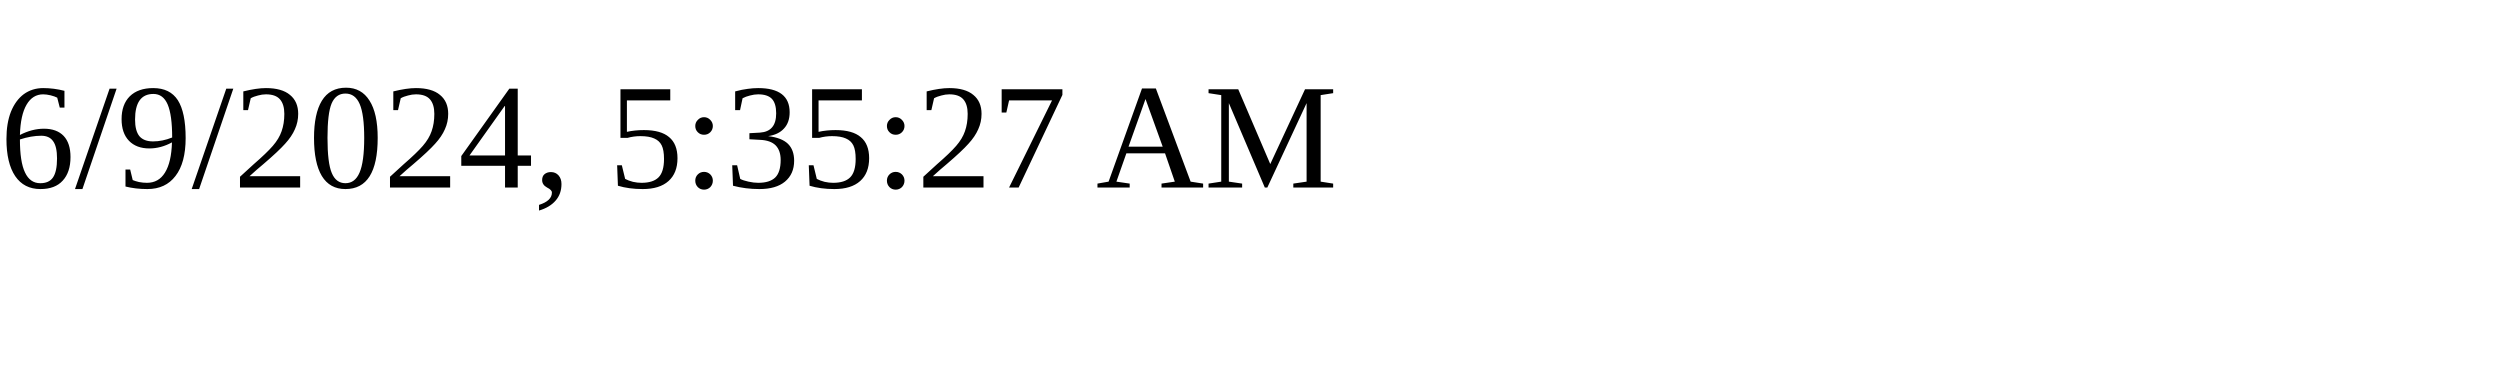
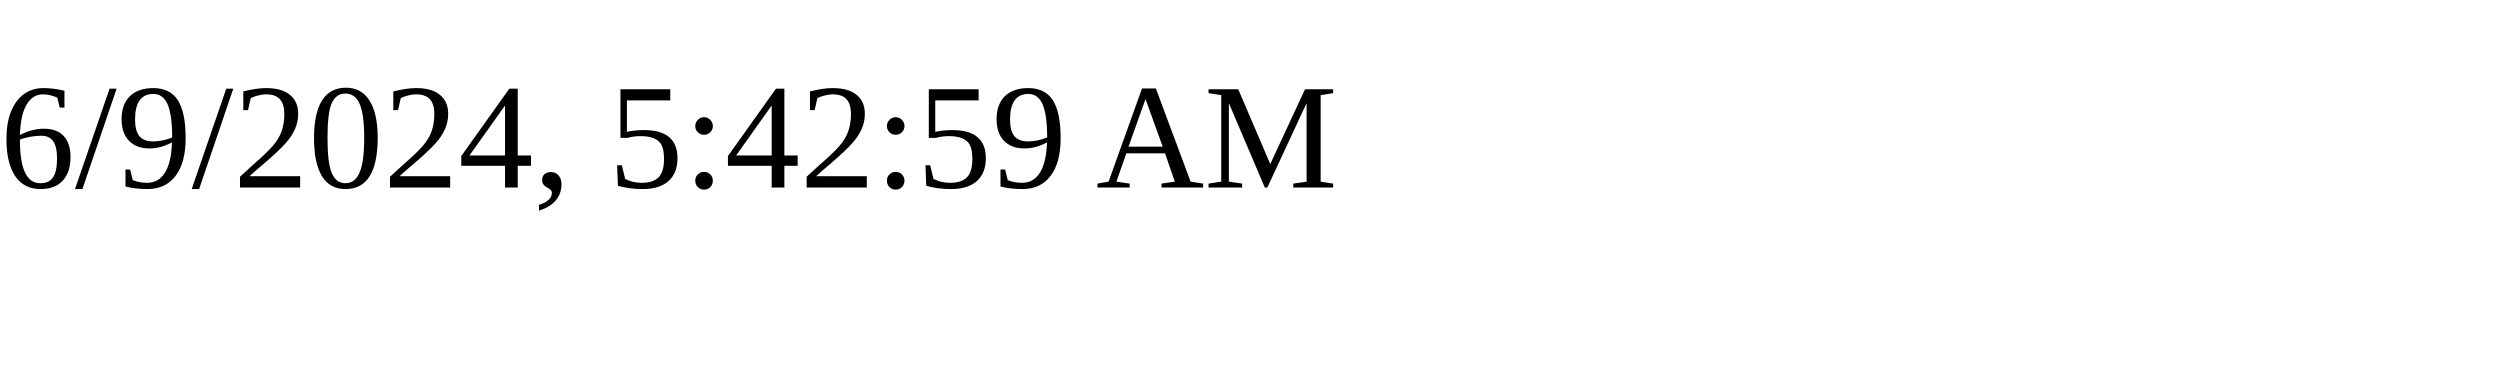
<svg xmlns="http://www.w3.org/2000/svg" height="30" width="200">
-   <text x="0" y="15">6/9/2024, 5:35:27 AM</text>
+   <text x="0" y="15">6/9/2024, 5:42:59 AM</text>
</svg>
